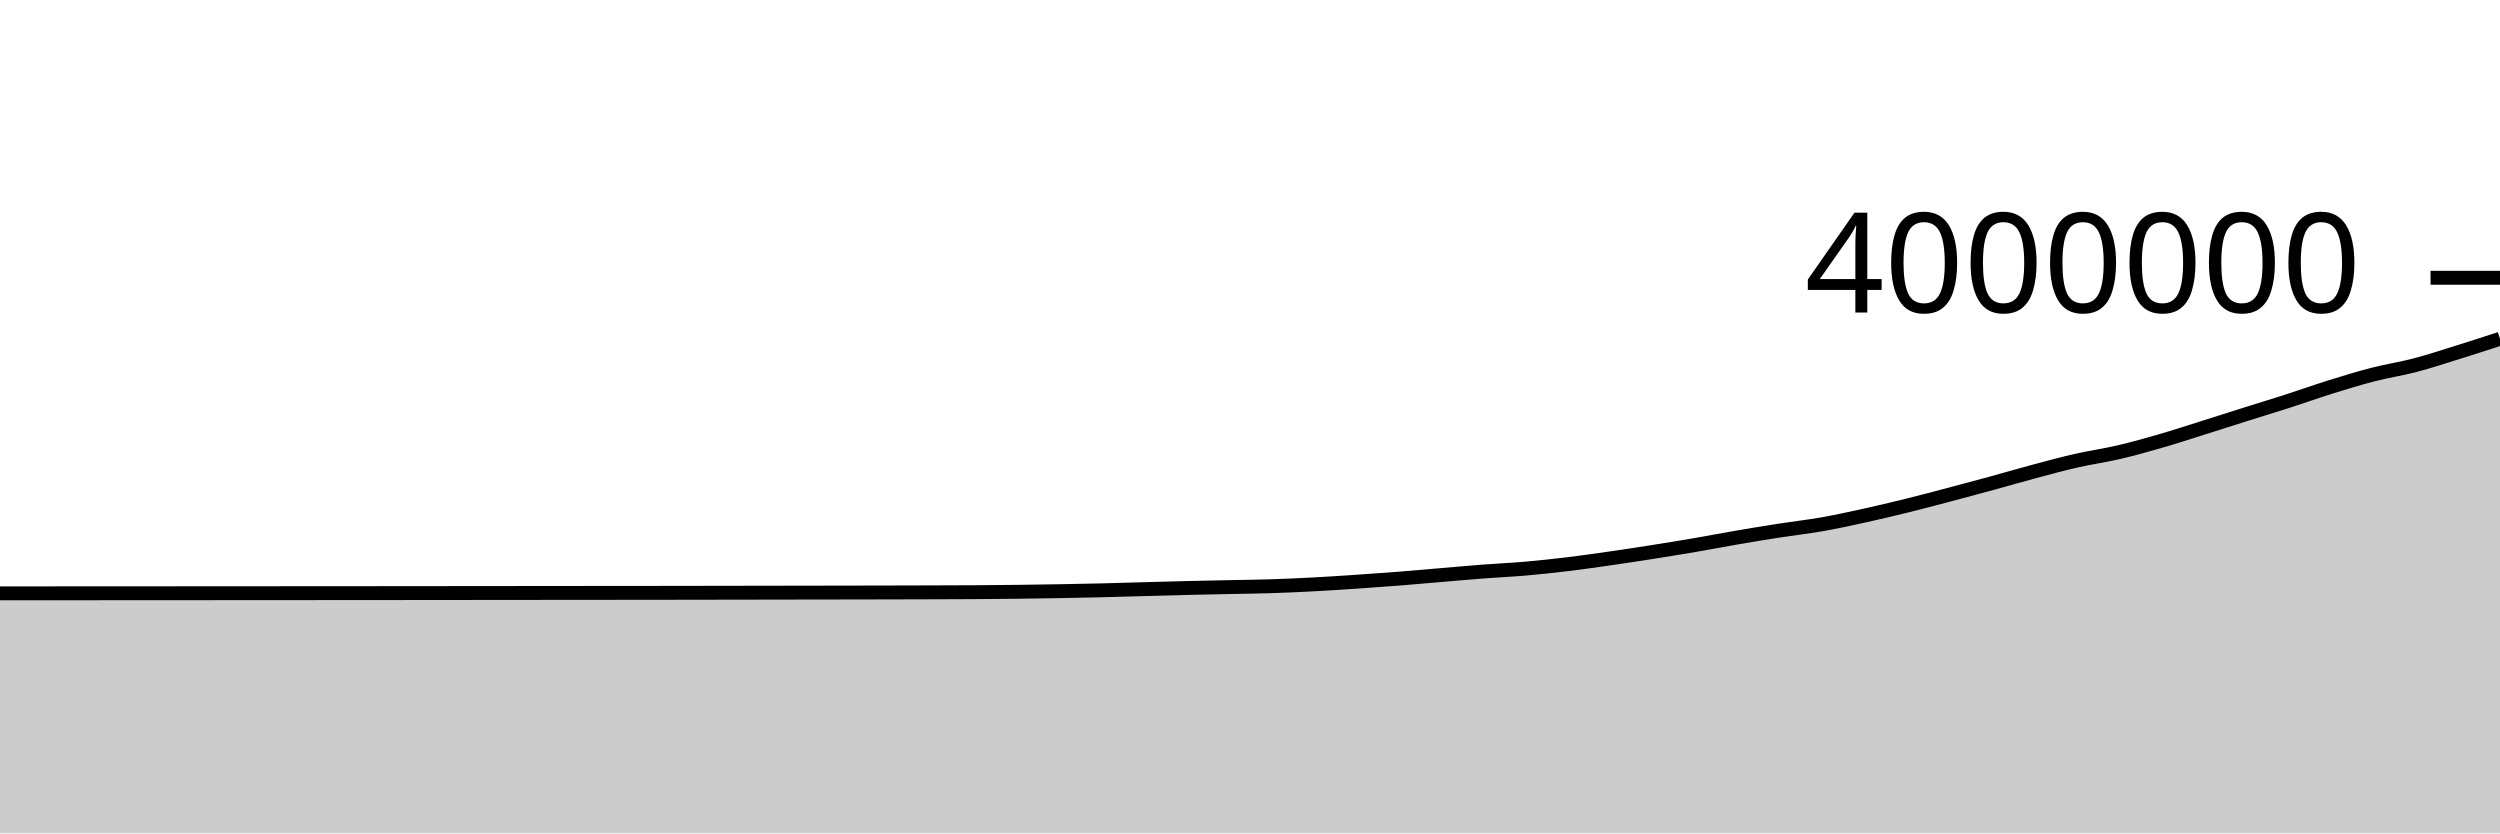
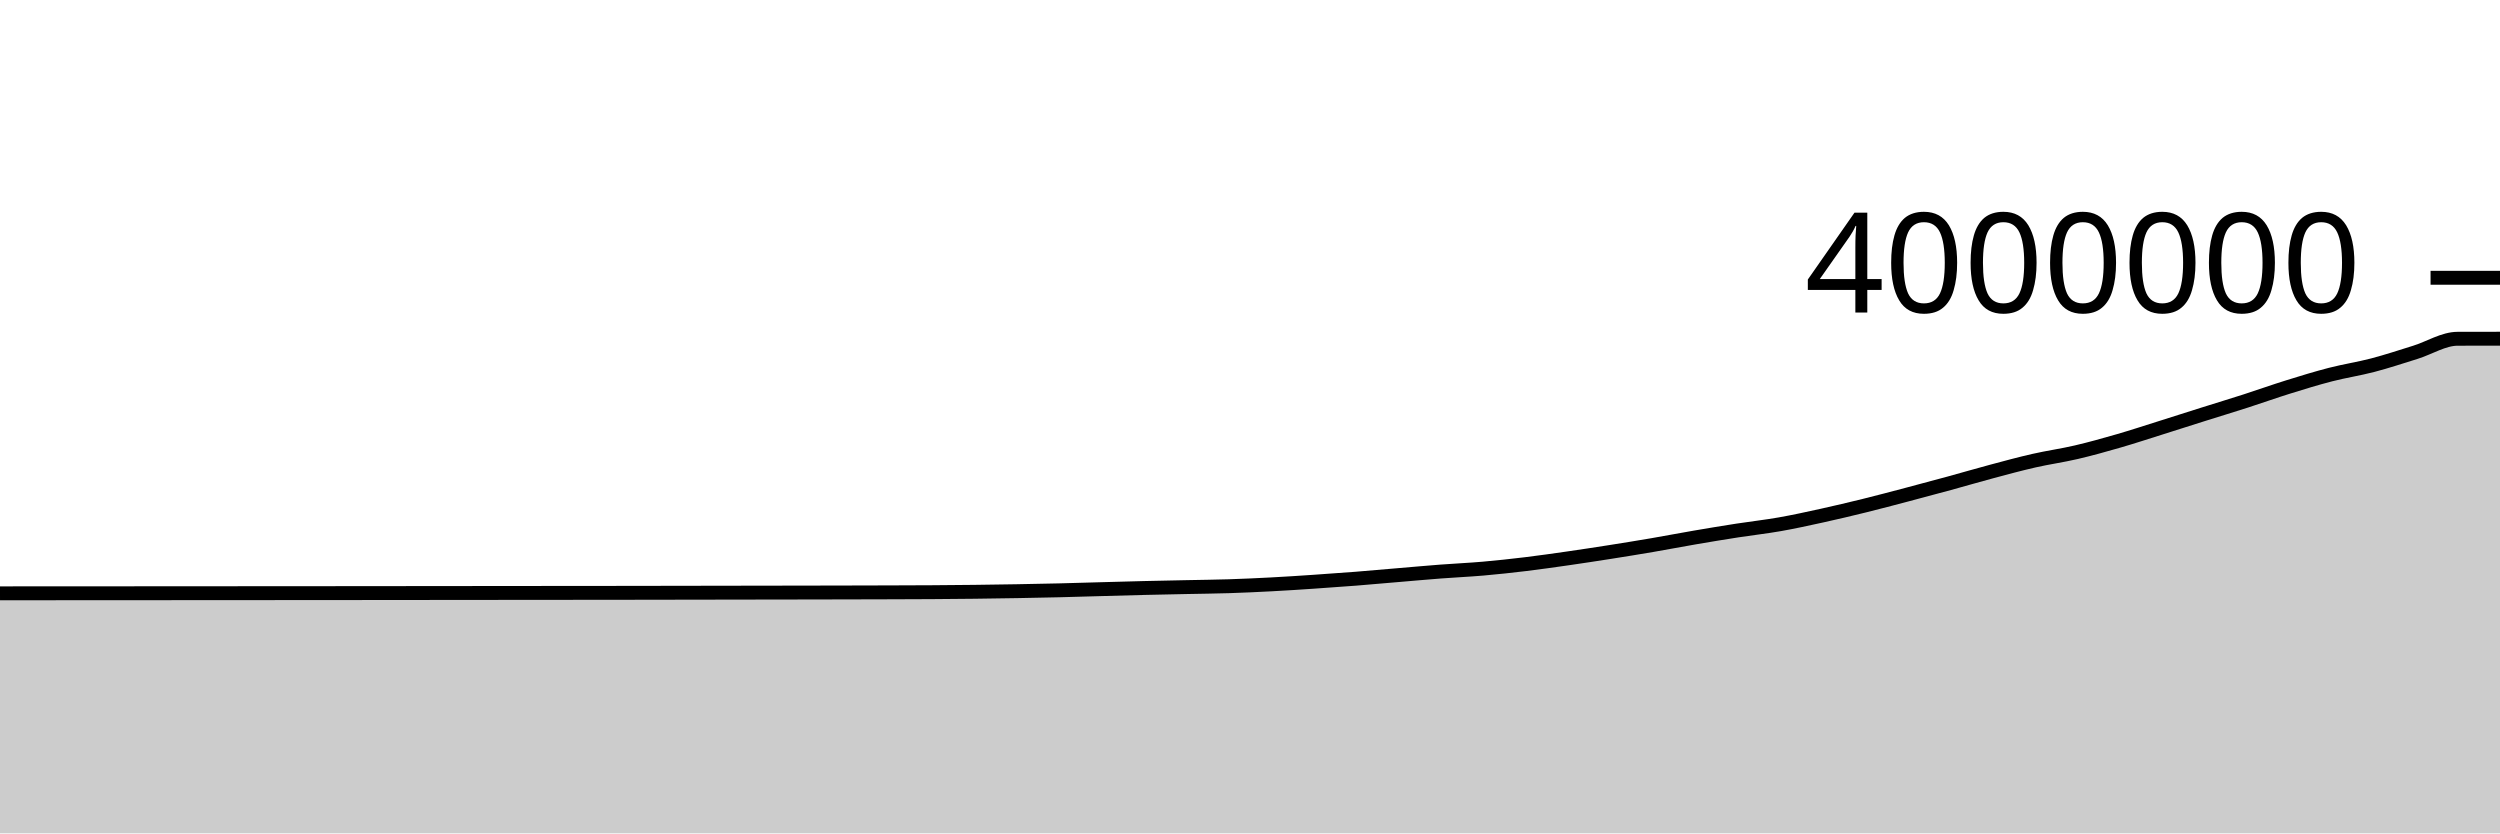
<svg xmlns="http://www.w3.org/2000/svg" viewBox="0 0 180 60">
  <g transform="translate(0,20)">
-     <path class="area" fill="rgba(0, 0, 0, 0.2)" d="M0,22.72C1.017,22.72,2.034,22.719,3.051,22.719C4.068,22.719,5.085,22.718,6.102,22.717C7.119,22.717,8.136,22.716,9.153,22.716C10.169,22.715,11.186,22.714,12.203,22.714C13.22,22.713,14.237,22.713,15.254,22.712C16.271,22.711,17.288,22.71,18.305,22.71C19.322,22.709,20.339,22.709,21.356,22.708C22.373,22.707,23.39,22.707,24.407,22.706C25.424,22.706,26.441,22.705,27.458,22.704C28.475,22.703,29.492,22.702,30.508,22.701C31.525,22.7,32.542,22.699,33.559,22.698C34.576,22.697,35.593,22.696,36.61,22.695C37.627,22.694,38.644,22.693,39.661,22.692C40.678,22.691,41.695,22.69,42.712,22.689C43.729,22.688,44.746,22.688,45.763,22.687C46.78,22.686,47.797,22.685,48.814,22.683C49.831,22.682,50.847,22.68,51.864,22.678C52.881,22.677,53.898,22.675,54.915,22.673C55.932,22.671,56.949,22.67,57.966,22.668C58.983,22.666,60,22.664,61.017,22.663C62.034,22.661,63.051,22.659,64.068,22.657C65.085,22.655,66.102,22.653,67.119,22.649C68.136,22.646,69.153,22.643,70.169,22.637C71.186,22.63,72.203,22.622,73.22,22.61C74.237,22.598,75.254,22.583,76.271,22.565C77.288,22.547,78.305,22.528,79.322,22.503C80.339,22.479,81.356,22.446,82.373,22.418C83.39,22.39,84.407,22.36,85.424,22.336C86.441,22.311,87.458,22.293,88.475,22.271C89.492,22.25,90.508,22.24,91.525,22.208C92.542,22.175,93.559,22.129,94.576,22.075C95.593,22.022,96.61,21.955,97.627,21.886C98.644,21.818,99.661,21.746,100.678,21.666C101.695,21.586,102.712,21.493,103.729,21.407C104.746,21.322,105.763,21.229,106.78,21.151C107.797,21.073,108.814,21.029,109.831,20.941C110.847,20.852,111.864,20.742,112.881,20.619C113.898,20.496,114.915,20.35,115.932,20.204C116.949,20.058,117.966,19.902,118.983,19.742C120,19.582,121.017,19.417,122.034,19.243C123.051,19.069,124.068,18.872,125.085,18.698C126.102,18.523,127.119,18.355,128.136,18.197C129.153,18.039,130.169,17.928,131.186,17.749C132.203,17.57,133.22,17.347,134.237,17.123C135.254,16.899,136.271,16.658,137.288,16.407C138.305,16.156,139.322,15.885,140.339,15.617C141.356,15.349,142.373,15.077,143.39,14.799C144.407,14.521,145.424,14.222,146.441,13.95C147.458,13.678,148.475,13.4,149.492,13.168C150.508,12.937,151.525,12.798,152.542,12.56C153.559,12.323,154.576,12.038,155.593,11.743C156.61,11.449,157.627,11.114,158.644,10.794C159.661,10.475,160.678,10.146,161.695,9.826C162.712,9.505,163.729,9.198,164.746,8.871C165.763,8.544,166.78,8.178,167.797,7.862C168.814,7.545,169.831,7.232,170.847,6.97C171.864,6.708,172.881,6.557,173.898,6.29C174.915,6.023,175.932,5.686,176.949,5.369C177.966,5.052,178.983,4.722,180,4.391L180,40C178.983,40,177.966,40,176.949,40C175.932,40,174.915,40,173.898,40C172.881,40,171.864,40,170.847,40C169.831,40,168.814,40,167.797,40C166.78,40,165.763,40,164.746,40C163.729,40,162.712,40,161.695,40C160.678,40,159.661,40,158.644,40C157.627,40,156.61,40,155.593,40C154.576,40,153.559,40,152.542,40C151.525,40,150.508,40,149.492,40C148.475,40,147.458,40,146.441,40C145.424,40,144.407,40,143.39,40C142.373,40,141.356,40,140.339,40C139.322,40,138.305,40,137.288,40C136.271,40,135.254,40,134.237,40C133.22,40,132.203,40,131.186,40C130.169,40,129.153,40,128.136,40C127.119,40,126.102,40,125.085,40C124.068,40,123.051,40,122.034,40C121.017,40,120,40,118.983,40C117.966,40,116.949,40,115.932,40C114.915,40,113.898,40,112.881,40C111.864,40,110.847,40,109.831,40C108.814,40,107.797,40,106.78,40C105.763,40,104.746,40,103.729,40C102.712,40,101.695,40,100.678,40C99.661,40,98.644,40,97.627,40C96.61,40,95.593,40,94.576,40C93.559,40,92.542,40,91.525,40C90.508,40,89.492,40,88.475,40C87.458,40,86.441,40,85.424,40C84.407,40,83.39,40,82.373,40C81.356,40,80.339,40,79.322,40C78.305,40,77.288,40,76.271,40C75.254,40,74.237,40,73.22,40C72.203,40,71.186,40,70.169,40C69.153,40,68.136,40,67.119,40C66.102,40,65.085,40,64.068,40C63.051,40,62.034,40,61.017,40C60,40,58.983,40,57.966,40C56.949,40,55.932,40,54.915,40C53.898,40,52.881,40,51.864,40C50.847,40,49.831,40,48.814,40C47.797,40,46.78,40,45.763,40C44.746,40,43.729,40,42.712,40C41.695,40,40.678,40,39.661,40C38.644,40,37.627,40,36.61,40C35.593,40,34.576,40,33.559,40C32.542,40,31.525,40,30.508,40C29.492,40,28.475,40,27.458,40C26.441,40,25.424,40,24.407,40C23.39,40,22.373,40,21.356,40C20.339,40,19.322,40,18.305,40C17.288,40,16.271,40,15.254,40C14.237,40,13.22,40,12.203,40C11.186,40,10.169,40,9.153,40C8.136,40,7.119,40,6.102,40C5.085,40,4.068,40,3.051,40C2.034,40,1.017,40,0,40Z" />
-     <path class="line" stroke="black" fill="none" d="M0,22.72C1.017,22.72,2.034,22.719,3.051,22.719C4.068,22.719,5.085,22.718,6.102,22.717C7.119,22.717,8.136,22.716,9.153,22.716C10.169,22.715,11.186,22.714,12.203,22.714C13.22,22.713,14.237,22.713,15.254,22.712C16.271,22.711,17.288,22.71,18.305,22.71C19.322,22.709,20.339,22.709,21.356,22.708C22.373,22.707,23.39,22.707,24.407,22.706C25.424,22.706,26.441,22.705,27.458,22.704C28.475,22.703,29.492,22.702,30.508,22.701C31.525,22.7,32.542,22.699,33.559,22.698C34.576,22.697,35.593,22.696,36.61,22.695C37.627,22.694,38.644,22.693,39.661,22.692C40.678,22.691,41.695,22.69,42.712,22.689C43.729,22.688,44.746,22.688,45.763,22.687C46.78,22.686,47.797,22.685,48.814,22.683C49.831,22.682,50.847,22.68,51.864,22.678C52.881,22.677,53.898,22.675,54.915,22.673C55.932,22.671,56.949,22.67,57.966,22.668C58.983,22.666,60,22.664,61.017,22.663C62.034,22.661,63.051,22.659,64.068,22.657C65.085,22.655,66.102,22.653,67.119,22.649C68.136,22.646,69.153,22.643,70.169,22.637C71.186,22.63,72.203,22.622,73.22,22.61C74.237,22.598,75.254,22.583,76.271,22.565C77.288,22.547,78.305,22.528,79.322,22.503C80.339,22.479,81.356,22.446,82.373,22.418C83.39,22.39,84.407,22.36,85.424,22.336C86.441,22.311,87.458,22.293,88.475,22.271C89.492,22.25,90.508,22.24,91.525,22.208C92.542,22.175,93.559,22.129,94.576,22.075C95.593,22.022,96.61,21.955,97.627,21.886C98.644,21.818,99.661,21.746,100.678,21.666C101.695,21.586,102.712,21.493,103.729,21.407C104.746,21.322,105.763,21.229,106.78,21.151C107.797,21.073,108.814,21.029,109.831,20.941C110.847,20.852,111.864,20.742,112.881,20.619C113.898,20.496,114.915,20.35,115.932,20.204C116.949,20.058,117.966,19.902,118.983,19.742C120,19.582,121.017,19.417,122.034,19.243C123.051,19.069,124.068,18.872,125.085,18.698C126.102,18.523,127.119,18.355,128.136,18.197C129.153,18.039,130.169,17.928,131.186,17.749C132.203,17.57,133.22,17.347,134.237,17.123C135.254,16.899,136.271,16.658,137.288,16.407C138.305,16.156,139.322,15.885,140.339,15.617C141.356,15.349,142.373,15.077,143.39,14.799C144.407,14.521,145.424,14.222,146.441,13.95C147.458,13.678,148.475,13.4,149.492,13.168C150.508,12.937,151.525,12.798,152.542,12.56C153.559,12.323,154.576,12.038,155.593,11.743C156.61,11.449,157.627,11.114,158.644,10.794C159.661,10.475,160.678,10.146,161.695,9.826C162.712,9.505,163.729,9.198,164.746,8.871C165.763,8.544,166.78,8.178,167.797,7.862C168.814,7.545,169.831,7.232,170.847,6.97C171.864,6.708,172.881,6.557,173.898,6.29C174.915,6.023,175.932,5.686,176.949,5.369C177.966,5.052,178.983,4.722,180,4.391" />
+     <path class="area" fill="rgba(0, 0, 0, 0.2)" d="M0,22.719C1.017,22.718,2.034,22.718,3.051,22.717C4.068,22.717,5.085,22.716,6.102,22.716C7.119,22.715,8.136,22.714,9.153,22.714C10.169,22.713,11.186,22.713,12.203,22.712C13.22,22.711,14.237,22.71,15.254,22.71C16.271,22.709,17.288,22.709,18.305,22.708C19.322,22.707,20.339,22.707,21.356,22.706C22.373,22.706,23.39,22.705,24.407,22.704C25.424,22.703,26.441,22.702,27.458,22.701C28.475,22.7,29.492,22.699,30.508,22.698C31.525,22.697,32.542,22.696,33.559,22.695C34.576,22.694,35.593,22.693,36.61,22.692C37.627,22.691,38.644,22.69,39.661,22.689C40.678,22.688,41.695,22.688,42.712,22.687C43.729,22.686,44.746,22.685,45.763,22.683C46.78,22.682,47.797,22.68,48.814,22.678C49.831,22.677,50.847,22.675,51.864,22.673C52.881,22.671,53.898,22.67,54.915,22.668C55.932,22.666,56.949,22.665,57.966,22.663C58.983,22.661,60,22.659,61.017,22.657C62.034,22.655,63.051,22.653,64.068,22.649C65.085,22.646,66.102,22.643,67.119,22.637C68.136,22.63,69.153,22.622,70.169,22.61C71.186,22.598,72.203,22.583,73.22,22.565C74.237,22.548,75.254,22.528,76.271,22.503C77.288,22.479,78.305,22.446,79.322,22.418C80.339,22.39,81.356,22.36,82.373,22.336C83.39,22.311,84.407,22.293,85.424,22.271C86.441,22.25,87.458,22.24,88.475,22.208C89.492,22.175,90.508,22.129,91.525,22.075C92.542,22.022,93.559,21.955,94.576,21.886C95.593,21.818,96.61,21.746,97.627,21.666C98.644,21.586,99.661,21.493,100.678,21.407C101.695,21.322,102.712,21.229,103.729,21.151C104.746,21.073,105.763,21.03,106.78,20.941C107.797,20.852,108.814,20.742,109.831,20.619C110.847,20.496,111.864,20.35,112.881,20.204C113.898,20.058,114.915,19.902,115.932,19.742C116.949,19.582,117.966,19.417,118.983,19.243C120,19.069,121.017,18.872,122.034,18.698C123.051,18.523,124.068,18.355,125.085,18.197C126.102,18.039,127.119,17.928,128.136,17.749C129.153,17.57,130.169,17.347,131.186,17.123C132.203,16.899,133.22,16.658,134.237,16.407C135.254,16.156,136.271,15.885,137.288,15.617C138.305,15.349,139.322,15.077,140.339,14.799C141.356,14.521,142.373,14.222,143.39,13.95C144.407,13.678,145.424,13.4,146.441,13.169C147.458,12.937,148.475,12.798,149.492,12.56C150.508,12.323,151.525,12.038,152.542,11.744C153.559,11.449,154.576,11.114,155.593,10.794C156.61,10.475,157.627,10.146,158.644,9.826C159.661,9.505,160.678,9.198,161.695,8.871C162.712,8.544,163.729,8.178,164.746,7.862C165.763,7.545,166.78,7.232,167.797,6.97C168.814,6.708,169.831,6.557,170.847,6.29C171.864,6.023,172.881,5.686,173.898,5.369C174.915,5.052,175.932,4.393,176.949,4.391C177.966,4.388,178.983,4.387,180,4.387L180,40C178.983,40,177.966,40,176.949,40C175.932,40,174.915,40,173.898,40C172.881,40,171.864,40,170.847,40C169.831,40,168.814,40,167.797,40C166.78,40,165.763,40,164.746,40C163.729,40,162.712,40,161.695,40C160.678,40,159.661,40,158.644,40C157.627,40,156.61,40,155.593,40C154.576,40,153.559,40,152.542,40C151.525,40,150.508,40,149.492,40C148.475,40,147.458,40,146.441,40C145.424,40,144.407,40,143.39,40C142.373,40,141.356,40,140.339,40C139.322,40,138.305,40,137.288,40C136.271,40,135.254,40,134.237,40C133.22,40,132.203,40,131.186,40C130.169,40,129.153,40,128.136,40C127.119,40,126.102,40,125.085,40C124.068,40,123.051,40,122.034,40C121.017,40,120,40,118.983,40C117.966,40,116.949,40,115.932,40C114.915,40,113.898,40,112.881,40C111.864,40,110.847,40,109.831,40C108.814,40,107.797,40,106.78,40C105.763,40,104.746,40,103.729,40C102.712,40,101.695,40,100.678,40C99.661,40,98.644,40,97.627,40C96.61,40,95.593,40,94.576,40C93.559,40,92.542,40,91.525,40C90.508,40,89.492,40,88.475,40C87.458,40,86.441,40,85.424,40C84.407,40,83.39,40,82.373,40C81.356,40,80.339,40,79.322,40C78.305,40,77.288,40,76.271,40C75.254,40,74.237,40,73.22,40C72.203,40,71.186,40,70.169,40C69.153,40,68.136,40,67.119,40C66.102,40,65.085,40,64.068,40C63.051,40,62.034,40,61.017,40C60,40,58.983,40,57.966,40C56.949,40,55.932,40,54.915,40C53.898,40,52.881,40,51.864,40C50.847,40,49.831,40,48.814,40C47.797,40,46.78,40,45.763,40C44.746,40,43.729,40,42.712,40C41.695,40,40.678,40,39.661,40C38.644,40,37.627,40,36.61,40C35.593,40,34.576,40,33.559,40C32.542,40,31.525,40,30.508,40C29.492,40,28.475,40,27.458,40C26.441,40,25.424,40,24.407,40C23.39,40,22.373,40,21.356,40C20.339,40,19.322,40,18.305,40C17.288,40,16.271,40,15.254,40C14.237,40,13.22,40,12.203,40C11.186,40,10.169,40,9.153,40C8.136,40,7.119,40,6.102,40C5.085,40,4.068,40,3.051,40C2.034,40,1.017,40,0,40Z" />
+     <path class="line" stroke="black" fill="none" d="M0,22.719C1.017,22.718,2.034,22.718,3.051,22.717C4.068,22.717,5.085,22.716,6.102,22.716C7.119,22.715,8.136,22.714,9.153,22.714C10.169,22.713,11.186,22.713,12.203,22.712C13.22,22.711,14.237,22.71,15.254,22.71C16.271,22.709,17.288,22.709,18.305,22.708C19.322,22.707,20.339,22.707,21.356,22.706C22.373,22.706,23.39,22.705,24.407,22.704C25.424,22.703,26.441,22.702,27.458,22.701C28.475,22.7,29.492,22.699,30.508,22.698C31.525,22.697,32.542,22.696,33.559,22.695C34.576,22.694,35.593,22.693,36.61,22.692C37.627,22.691,38.644,22.69,39.661,22.689C40.678,22.688,41.695,22.688,42.712,22.687C43.729,22.686,44.746,22.685,45.763,22.683C46.78,22.682,47.797,22.68,48.814,22.678C49.831,22.677,50.847,22.675,51.864,22.673C52.881,22.671,53.898,22.67,54.915,22.668C55.932,22.666,56.949,22.665,57.966,22.663C58.983,22.661,60,22.659,61.017,22.657C62.034,22.655,63.051,22.653,64.068,22.649C65.085,22.646,66.102,22.643,67.119,22.637C68.136,22.63,69.153,22.622,70.169,22.61C71.186,22.598,72.203,22.583,73.22,22.565C74.237,22.548,75.254,22.528,76.271,22.503C77.288,22.479,78.305,22.446,79.322,22.418C80.339,22.39,81.356,22.36,82.373,22.336C83.39,22.311,84.407,22.293,85.424,22.271C86.441,22.25,87.458,22.24,88.475,22.208C89.492,22.175,90.508,22.129,91.525,22.075C92.542,22.022,93.559,21.955,94.576,21.886C95.593,21.818,96.61,21.746,97.627,21.666C98.644,21.586,99.661,21.493,100.678,21.407C101.695,21.322,102.712,21.229,103.729,21.151C104.746,21.073,105.763,21.03,106.78,20.941C107.797,20.852,108.814,20.742,109.831,20.619C110.847,20.496,111.864,20.35,112.881,20.204C113.898,20.058,114.915,19.902,115.932,19.742C116.949,19.582,117.966,19.417,118.983,19.243C120,19.069,121.017,18.872,122.034,18.698C123.051,18.523,124.068,18.355,125.085,18.197C126.102,18.039,127.119,17.928,128.136,17.749C129.153,17.57,130.169,17.347,131.186,17.123C132.203,16.899,133.22,16.658,134.237,16.407C135.254,16.156,136.271,15.885,137.288,15.617C138.305,15.349,139.322,15.077,140.339,14.799C141.356,14.521,142.373,14.222,143.39,13.95C144.407,13.678,145.424,13.4,146.441,13.169C147.458,12.937,148.475,12.798,149.492,12.56C150.508,12.323,151.525,12.038,152.542,11.744C153.559,11.449,154.576,11.114,155.593,10.794C156.61,10.475,157.627,10.146,158.644,9.826C159.661,9.505,160.678,9.198,161.695,8.871C162.712,8.544,163.729,8.178,164.746,7.862C165.763,7.545,166.78,7.232,167.797,6.97C168.814,6.708,169.831,6.557,170.847,6.29C171.864,6.023,172.881,5.686,173.898,5.369C174.915,5.052,175.932,4.393,176.949,4.391C177.966,4.388,178.983,4.387,180,4.387" />
    <path class="axis-ceiling" stroke-width="1" stroke="black" fill="none" d="M175,0L180,0" />
    <text class="axis-ceiling-label" font-family="sans-serif" text-anchor="end" font-size="10px" x="170" y="2.5">4000000</text>
  </g>
</svg>
